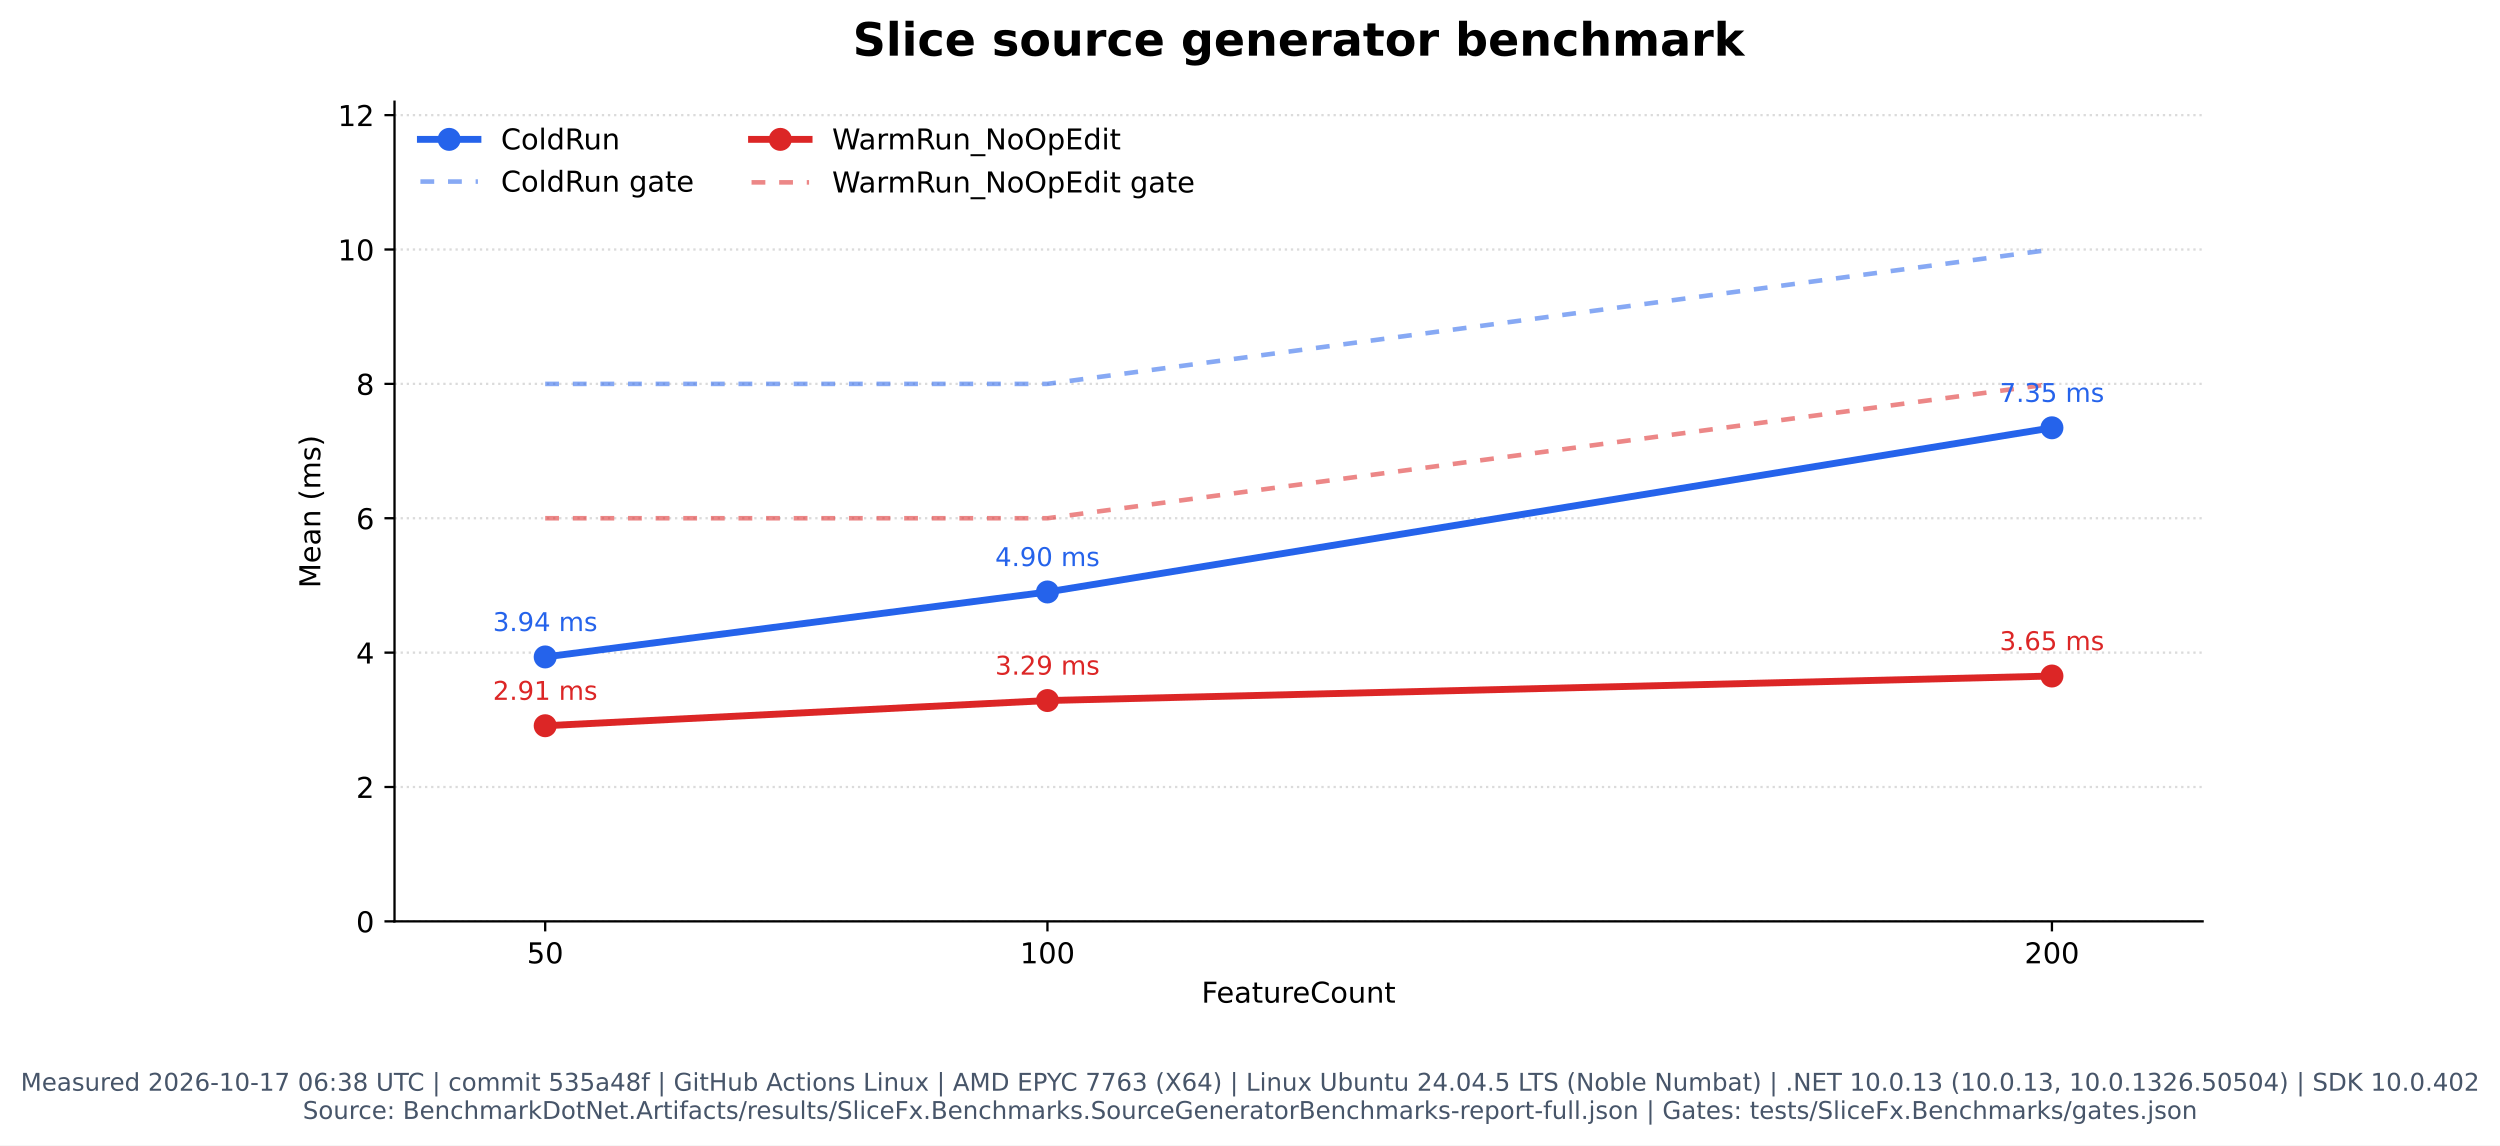
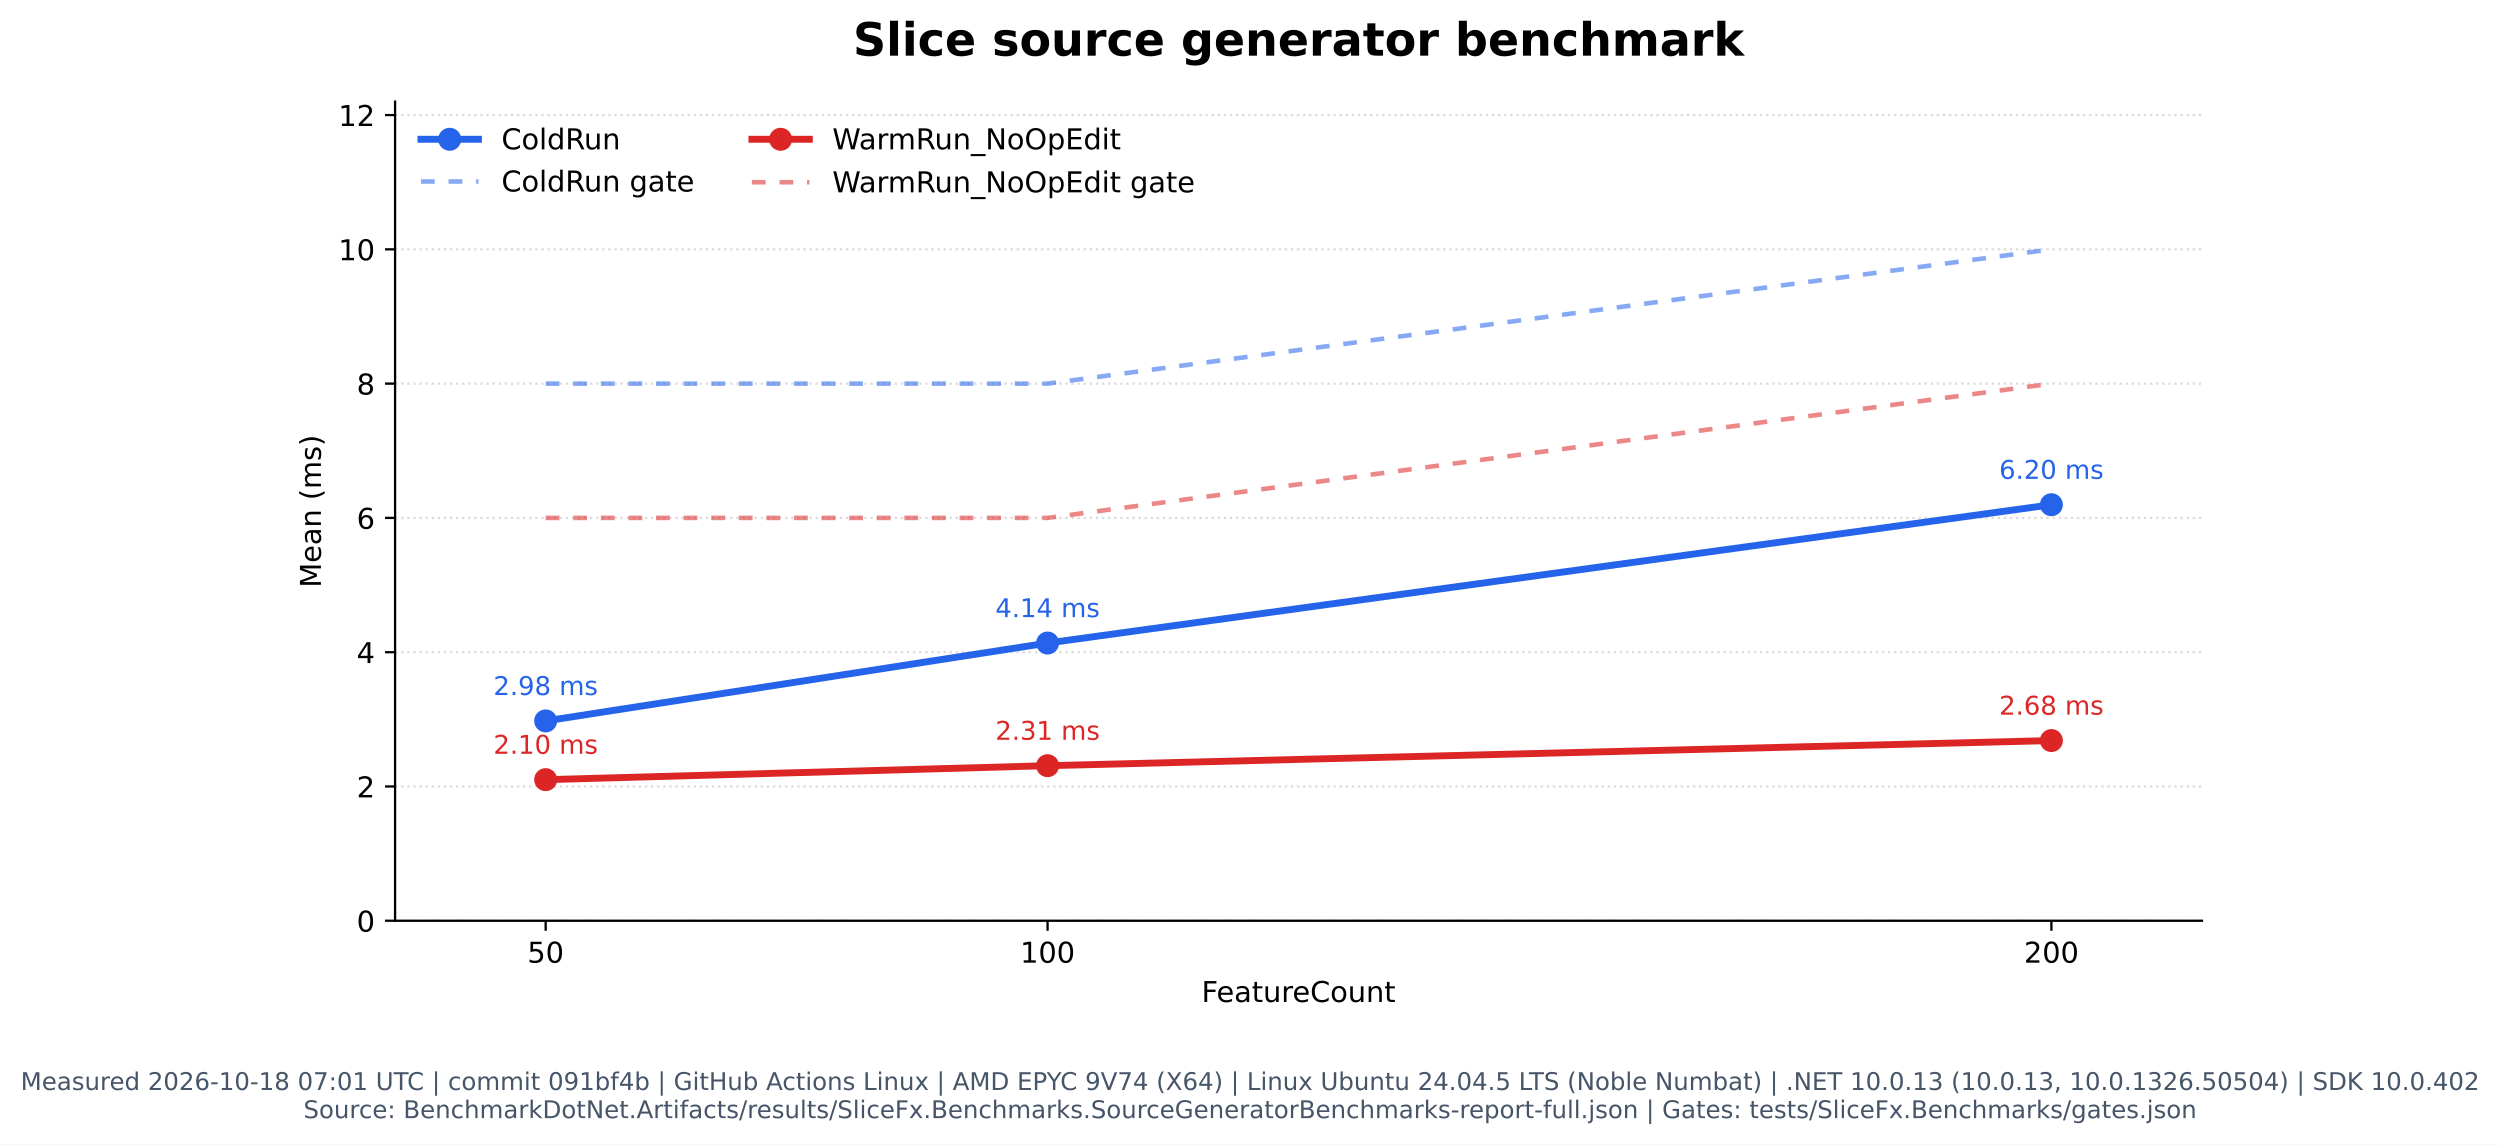
- <svg xmlns="http://www.w3.org/2000/svg" xmlns:xlink="http://www.w3.org/1999/xlink" width="869.187pt" height="398.221pt" viewBox="0 0 869.187 398.221" version="1.1">
+ <svg xmlns="http://www.w3.org/2000/svg" xmlns:xlink="http://www.w3.org/1999/xlink" width="869.768pt" height="398.221pt" viewBox="0 0 869.768 398.221" version="1.1">
  <defs>
    <style type="text/css">*{stroke-linejoin: round; stroke-linecap: butt}</style>
  </defs>
  <g id="figure_1">
    <g id="patch_1">
-       <path d="M 0 398.221  L 869.187 398.221  L 869.187 0  L 0 0  z " style="fill: #ffffff" />
+       <path d="M 0 398.221  L 869.768 398.221  L 869.768 0  L 0 0  z " style="fill: #ffffff" />
    </g>
    <g id="axes_1">
      <g id="patch_2">
-         <path d="M 137.163 320.334  L 765.793 320.334  L 765.793 35.358  L 137.163 35.358  z " style="fill: #ffffff" />
+         <path d="M 137.454 320.334  L 766.084 320.334  L 766.084 35.358  L 137.454 35.358  z " style="fill: #ffffff" />
      </g>
      <g id="matplotlib.axis_1">
        <g id="xtick_1">
          <g id="line2d_1">
            <defs>
              <path id="m1c01fbe013" d="M 0 0  L 0 3.5  " style="stroke: #000000; stroke-width: 0.8" />
            </defs>
            <g>
-               <use xlink:href="#m1c01fbe013" x="189.549" y="320.334" style="stroke: #000000; stroke-width: 0.8" />
+               <use xlink:href="#m1c01fbe013" x="189.84" y="320.334" style="stroke: #000000; stroke-width: 0.8" />
            </g>
          </g>
          <g id="text_1">
-             <text style="font: 10px 'DejaVu Sans', 'Bitstream Vera Sans', 'Computer Modern Sans Serif', 'Lucida Grande', 'Verdana', 'Geneva', 'Lucid', 'Arial', 'Helvetica', 'Avant Garde', sans-serif; text-anchor: middle" x="189.549" y="334.932" transform="rotate(-0 189.5491 334.9319)">50</text>
+             <text style="font: 10px 'DejaVu Sans', 'Bitstream Vera Sans', 'Computer Modern Sans Serif', 'Lucida Grande', 'Verdana', 'Geneva', 'Lucid', 'Arial', 'Helvetica', 'Avant Garde', sans-serif; text-anchor: middle" x="189.84" y="334.932" transform="rotate(-0 189.84 334.9319)">50</text>
          </g>
        </g>
        <g id="xtick_2">
          <g id="line2d_2">
            <g>
-               <use xlink:href="#m1c01fbe013" x="364.169" y="320.334" style="stroke: #000000; stroke-width: 0.8" />
+               <use xlink:href="#m1c01fbe013" x="364.459" y="320.334" style="stroke: #000000; stroke-width: 0.8" />
            </g>
          </g>
          <g id="text_2">
-             <text style="font: 10px 'DejaVu Sans', 'Bitstream Vera Sans', 'Computer Modern Sans Serif', 'Lucida Grande', 'Verdana', 'Geneva', 'Lucid', 'Arial', 'Helvetica', 'Avant Garde', sans-serif; text-anchor: middle" x="364.169" y="334.932" transform="rotate(-0 364.1686 334.9319)">100</text>
+             <text style="font: 10px 'DejaVu Sans', 'Bitstream Vera Sans', 'Computer Modern Sans Serif', 'Lucida Grande', 'Verdana', 'Geneva', 'Lucid', 'Arial', 'Helvetica', 'Avant Garde', sans-serif; text-anchor: middle" x="364.459" y="334.932" transform="rotate(-0 364.4594 334.9319)">100</text>
          </g>
        </g>
        <g id="xtick_3">
          <g id="line2d_3">
            <g>
-               <use xlink:href="#m1c01fbe013" x="713.407" y="320.334" style="stroke: #000000; stroke-width: 0.8" />
+               <use xlink:href="#m1c01fbe013" x="713.698" y="320.334" style="stroke: #000000; stroke-width: 0.8" />
            </g>
          </g>
          <g id="text_3">
-             <text style="font: 10px 'DejaVu Sans', 'Bitstream Vera Sans', 'Computer Modern Sans Serif', 'Lucida Grande', 'Verdana', 'Geneva', 'Lucid', 'Arial', 'Helvetica', 'Avant Garde', sans-serif; text-anchor: middle" x="713.407" y="334.932" transform="rotate(-0 713.4074 334.9319)">200</text>
+             <text style="font: 10px 'DejaVu Sans', 'Bitstream Vera Sans', 'Computer Modern Sans Serif', 'Lucida Grande', 'Verdana', 'Geneva', 'Lucid', 'Arial', 'Helvetica', 'Avant Garde', sans-serif; text-anchor: middle" x="713.698" y="334.932" transform="rotate(-0 713.6983 334.9319)">200</text>
          </g>
        </g>
        <g id="text_4">
-           <text style="font: 10px 'DejaVu Sans', 'Bitstream Vera Sans', 'Computer Modern Sans Serif', 'Lucida Grande', 'Verdana', 'Geneva', 'Lucid', 'Arial', 'Helvetica', 'Avant Garde', sans-serif; text-anchor: middle" x="451.478" y="348.61" transform="rotate(-0 451.4783 348.6101)">FeatureCount</text>
+           <text style="font: 10px 'DejaVu Sans', 'Bitstream Vera Sans', 'Computer Modern Sans Serif', 'Lucida Grande', 'Verdana', 'Geneva', 'Lucid', 'Arial', 'Helvetica', 'Avant Garde', sans-serif; text-anchor: middle" x="451.769" y="348.61" transform="rotate(-0 451.7691 348.6101)">FeatureCount</text>
        </g>
      </g>
      <g id="matplotlib.axis_2">
        <g id="ytick_1">
          <g id="line2d_4">
-             <path d="M 137.163 320.334  L 765.793 320.334  " clip-path="url(#p6abb76c60a)" style="fill: none; stroke-dasharray: 0.8,1.32; stroke-dashoffset: 0; stroke: #b0b0b0; stroke-opacity: 0.45; stroke-width: 0.8" />
+             <path d="M 137.454 320.334  L 766.084 320.334  " clip-path="url(#p072771dafa)" style="fill: none; stroke-dasharray: 0.8,1.32; stroke-dashoffset: 0; stroke: #b0b0b0; stroke-opacity: 0.45; stroke-width: 0.8" />
          </g>
          <g id="line2d_5">
            <defs>
              <path id="mf798fe79e2" d="M 0 0  L -3.5 0  " style="stroke: #000000; stroke-width: 0.8" />
            </defs>
            <g>
-               <use xlink:href="#mf798fe79e2" x="137.163" y="320.334" style="stroke: #000000; stroke-width: 0.8" />
+               <use xlink:href="#mf798fe79e2" x="137.454" y="320.334" style="stroke: #000000; stroke-width: 0.8" />
            </g>
          </g>
          <g id="text_5">
-             <text style="font: 10px 'DejaVu Sans', 'Bitstream Vera Sans', 'Computer Modern Sans Serif', 'Lucida Grande', 'Verdana', 'Geneva', 'Lucid', 'Arial', 'Helvetica', 'Avant Garde', sans-serif; text-anchor: end" x="130.163" y="324.133" transform="rotate(-0 130.1633 324.1327)">0</text>
+             <text style="font: 10px 'DejaVu Sans', 'Bitstream Vera Sans', 'Computer Modern Sans Serif', 'Lucida Grande', 'Verdana', 'Geneva', 'Lucid', 'Arial', 'Helvetica', 'Avant Garde', sans-serif; text-anchor: end" x="130.454" y="324.133" transform="rotate(-0 130.4541 324.1327)">0</text>
          </g>
        </g>
        <g id="ytick_2">
          <g id="line2d_6">
-             <path d="M 137.163 273.616  L 765.793 273.616  " clip-path="url(#p6abb76c60a)" style="fill: none; stroke-dasharray: 0.8,1.32; stroke-dashoffset: 0; stroke: #b0b0b0; stroke-opacity: 0.45; stroke-width: 0.8" />
+             <path d="M 137.454 273.616  L 766.084 273.616  " clip-path="url(#p072771dafa)" style="fill: none; stroke-dasharray: 0.8,1.32; stroke-dashoffset: 0; stroke: #b0b0b0; stroke-opacity: 0.45; stroke-width: 0.8" />
          </g>
          <g id="line2d_7">
            <g>
-               <use xlink:href="#mf798fe79e2" x="137.163" y="273.616" style="stroke: #000000; stroke-width: 0.8" />
+               <use xlink:href="#mf798fe79e2" x="137.454" y="273.616" style="stroke: #000000; stroke-width: 0.8" />
            </g>
          </g>
          <g id="text_6">
-             <text style="font: 10px 'DejaVu Sans', 'Bitstream Vera Sans', 'Computer Modern Sans Serif', 'Lucida Grande', 'Verdana', 'Geneva', 'Lucid', 'Arial', 'Helvetica', 'Avant Garde', sans-serif; text-anchor: end" x="130.163" y="277.415" transform="rotate(-0 130.1633 277.4153)">2</text>
+             <text style="font: 10px 'DejaVu Sans', 'Bitstream Vera Sans', 'Computer Modern Sans Serif', 'Lucida Grande', 'Verdana', 'Geneva', 'Lucid', 'Arial', 'Helvetica', 'Avant Garde', sans-serif; text-anchor: end" x="130.454" y="277.415" transform="rotate(-0 130.4541 277.4153)">2</text>
          </g>
        </g>
        <g id="ytick_3">
          <g id="line2d_8">
-             <path d="M 137.163 226.899  L 765.793 226.899  " clip-path="url(#p6abb76c60a)" style="fill: none; stroke-dasharray: 0.8,1.32; stroke-dashoffset: 0; stroke: #b0b0b0; stroke-opacity: 0.45; stroke-width: 0.8" />
+             <path d="M 137.454 226.899  L 766.084 226.899  " clip-path="url(#p072771dafa)" style="fill: none; stroke-dasharray: 0.8,1.32; stroke-dashoffset: 0; stroke: #b0b0b0; stroke-opacity: 0.45; stroke-width: 0.8" />
          </g>
          <g id="line2d_9">
            <g>
-               <use xlink:href="#mf798fe79e2" x="137.163" y="226.899" style="stroke: #000000; stroke-width: 0.8" />
+               <use xlink:href="#mf798fe79e2" x="137.454" y="226.899" style="stroke: #000000; stroke-width: 0.8" />
            </g>
          </g>
          <g id="text_7">
-             <text style="font: 10px 'DejaVu Sans', 'Bitstream Vera Sans', 'Computer Modern Sans Serif', 'Lucida Grande', 'Verdana', 'Geneva', 'Lucid', 'Arial', 'Helvetica', 'Avant Garde', sans-serif; text-anchor: end" x="130.163" y="230.698" transform="rotate(-0 130.1633 230.698)">4</text>
+             <text style="font: 10px 'DejaVu Sans', 'Bitstream Vera Sans', 'Computer Modern Sans Serif', 'Lucida Grande', 'Verdana', 'Geneva', 'Lucid', 'Arial', 'Helvetica', 'Avant Garde', sans-serif; text-anchor: end" x="130.454" y="230.698" transform="rotate(-0 130.4541 230.698)">4</text>
          </g>
        </g>
        <g id="ytick_4">
          <g id="line2d_10">
-             <path d="M 137.163 180.181  L 765.793 180.181  " clip-path="url(#p6abb76c60a)" style="fill: none; stroke-dasharray: 0.8,1.32; stroke-dashoffset: 0; stroke: #b0b0b0; stroke-opacity: 0.45; stroke-width: 0.8" />
+             <path d="M 137.454 180.181  L 766.084 180.181  " clip-path="url(#p072771dafa)" style="fill: none; stroke-dasharray: 0.8,1.32; stroke-dashoffset: 0; stroke: #b0b0b0; stroke-opacity: 0.45; stroke-width: 0.8" />
          </g>
          <g id="line2d_11">
            <g>
-               <use xlink:href="#mf798fe79e2" x="137.163" y="180.181" style="stroke: #000000; stroke-width: 0.8" />
+               <use xlink:href="#mf798fe79e2" x="137.454" y="180.181" style="stroke: #000000; stroke-width: 0.8" />
            </g>
          </g>
          <g id="text_8">
-             <text style="font: 10px 'DejaVu Sans', 'Bitstream Vera Sans', 'Computer Modern Sans Serif', 'Lucida Grande', 'Verdana', 'Geneva', 'Lucid', 'Arial', 'Helvetica', 'Avant Garde', sans-serif; text-anchor: end" x="130.163" y="183.981" transform="rotate(-0 130.1633 183.9806)">6</text>
+             <text style="font: 10px 'DejaVu Sans', 'Bitstream Vera Sans', 'Computer Modern Sans Serif', 'Lucida Grande', 'Verdana', 'Geneva', 'Lucid', 'Arial', 'Helvetica', 'Avant Garde', sans-serif; text-anchor: end" x="130.454" y="183.981" transform="rotate(-0 130.4541 183.9806)">6</text>
          </g>
        </g>
        <g id="ytick_5">
          <g id="line2d_12">
-             <path d="M 137.163 133.464  L 765.793 133.464  " clip-path="url(#p6abb76c60a)" style="fill: none; stroke-dasharray: 0.8,1.32; stroke-dashoffset: 0; stroke: #b0b0b0; stroke-opacity: 0.45; stroke-width: 0.8" />
+             <path d="M 137.454 133.464  L 766.084 133.464  " clip-path="url(#p072771dafa)" style="fill: none; stroke-dasharray: 0.8,1.32; stroke-dashoffset: 0; stroke: #b0b0b0; stroke-opacity: 0.45; stroke-width: 0.8" />
          </g>
          <g id="line2d_13">
            <g>
-               <use xlink:href="#mf798fe79e2" x="137.163" y="133.464" style="stroke: #000000; stroke-width: 0.8" />
+               <use xlink:href="#mf798fe79e2" x="137.454" y="133.464" style="stroke: #000000; stroke-width: 0.8" />
            </g>
          </g>
          <g id="text_9">
-             <text style="font: 10px 'DejaVu Sans', 'Bitstream Vera Sans', 'Computer Modern Sans Serif', 'Lucida Grande', 'Verdana', 'Geneva', 'Lucid', 'Arial', 'Helvetica', 'Avant Garde', sans-serif; text-anchor: end" x="130.163" y="137.263" transform="rotate(-0 130.1633 137.2632)">8</text>
+             <text style="font: 10px 'DejaVu Sans', 'Bitstream Vera Sans', 'Computer Modern Sans Serif', 'Lucida Grande', 'Verdana', 'Geneva', 'Lucid', 'Arial', 'Helvetica', 'Avant Garde', sans-serif; text-anchor: end" x="130.454" y="137.263" transform="rotate(-0 130.4541 137.2632)">8</text>
          </g>
        </g>
        <g id="ytick_6">
          <g id="line2d_14">
-             <path d="M 137.163 86.747  L 765.793 86.747  " clip-path="url(#p6abb76c60a)" style="fill: none; stroke-dasharray: 0.8,1.32; stroke-dashoffset: 0; stroke: #b0b0b0; stroke-opacity: 0.45; stroke-width: 0.8" />
+             <path d="M 137.454 86.747  L 766.084 86.747  " clip-path="url(#p072771dafa)" style="fill: none; stroke-dasharray: 0.8,1.32; stroke-dashoffset: 0; stroke: #b0b0b0; stroke-opacity: 0.45; stroke-width: 0.8" />
          </g>
          <g id="line2d_15">
            <g>
-               <use xlink:href="#mf798fe79e2" x="137.163" y="86.747" style="stroke: #000000; stroke-width: 0.8" />
+               <use xlink:href="#mf798fe79e2" x="137.454" y="86.747" style="stroke: #000000; stroke-width: 0.8" />
            </g>
          </g>
          <g id="text_10">
-             <text style="font: 10px 'DejaVu Sans', 'Bitstream Vera Sans', 'Computer Modern Sans Serif', 'Lucida Grande', 'Verdana', 'Geneva', 'Lucid', 'Arial', 'Helvetica', 'Avant Garde', sans-serif; text-anchor: end" x="130.163" y="90.546" transform="rotate(-0 130.1633 90.54583)">10</text>
+             <text style="font: 10px 'DejaVu Sans', 'Bitstream Vera Sans', 'Computer Modern Sans Serif', 'Lucida Grande', 'Verdana', 'Geneva', 'Lucid', 'Arial', 'Helvetica', 'Avant Garde', sans-serif; text-anchor: end" x="130.454" y="90.546" transform="rotate(-0 130.4541 90.54583)">10</text>
          </g>
        </g>
        <g id="ytick_7">
          <g id="line2d_16">
-             <path d="M 137.163 40.029  L 765.793 40.029  " clip-path="url(#p6abb76c60a)" style="fill: none; stroke-dasharray: 0.8,1.32; stroke-dashoffset: 0; stroke: #b0b0b0; stroke-opacity: 0.45; stroke-width: 0.8" />
+             <path d="M 137.454 40.029  L 766.084 40.029  " clip-path="url(#p072771dafa)" style="fill: none; stroke-dasharray: 0.8,1.32; stroke-dashoffset: 0; stroke: #b0b0b0; stroke-opacity: 0.45; stroke-width: 0.8" />
          </g>
          <g id="line2d_17">
            <g>
-               <use xlink:href="#mf798fe79e2" x="137.163" y="40.029" style="stroke: #000000; stroke-width: 0.8" />
+               <use xlink:href="#mf798fe79e2" x="137.454" y="40.029" style="stroke: #000000; stroke-width: 0.8" />
            </g>
          </g>
          <g id="text_11">
-             <text style="font: 10px 'DejaVu Sans', 'Bitstream Vera Sans', 'Computer Modern Sans Serif', 'Lucida Grande', 'Verdana', 'Geneva', 'Lucid', 'Arial', 'Helvetica', 'Avant Garde', sans-serif; text-anchor: end" x="130.163" y="43.828" transform="rotate(-0 130.1633 43.82846)">12</text>
+             <text style="font: 10px 'DejaVu Sans', 'Bitstream Vera Sans', 'Computer Modern Sans Serif', 'Lucida Grande', 'Verdana', 'Geneva', 'Lucid', 'Arial', 'Helvetica', 'Avant Garde', sans-serif; text-anchor: end" x="130.454" y="43.828" transform="rotate(-0 130.4541 43.82846)">12</text>
          </g>
        </g>
        <g id="text_12">
-           <text style="font: 10px 'DejaVu Sans', 'Bitstream Vera Sans', 'Computer Modern Sans Serif', 'Lucida Grande', 'Verdana', 'Geneva', 'Lucid', 'Arial', 'Helvetica', 'Avant Garde', sans-serif; text-anchor: middle" x="111.359" y="177.845" transform="rotate(-90 111.3586 177.8455)">Mean (ms)</text>
+           <text style="font: 10px 'DejaVu Sans', 'Bitstream Vera Sans', 'Computer Modern Sans Serif', 'Lucida Grande', 'Verdana', 'Geneva', 'Lucid', 'Arial', 'Helvetica', 'Avant Garde', sans-serif; text-anchor: middle" x="111.649" y="177.845" transform="rotate(-90 111.6495 177.8455)">Mean (ms)</text>
        </g>
      </g>
      <g id="line2d_18">
-         <path d="M 189.549 228.4  L 364.169 205.815  L 713.407 148.734  " clip-path="url(#p6abb76c60a)" style="fill: none; stroke: #2563eb; stroke-width: 2.4; stroke-linecap: square" />
+         <path d="M 189.84 250.811  L 364.459 223.714  L 713.698 175.595  " clip-path="url(#p072771dafa)" style="fill: none; stroke: #2563eb; stroke-width: 2.4; stroke-linecap: square" />
        <defs>
          <path id="m2f275e889f" d="M 0 3.5  C 0.928 3.5 1.819 3.131 2.475 2.475  C 3.131 1.819 3.5 0.928 3.5 0  C 3.5 -0.928 3.131 -1.819 2.475 -2.475  C 1.819 -3.131 0.928 -3.5 0 -3.5  C -0.928 -3.5 -1.819 -3.131 -2.475 -2.475  C -3.131 -1.819 -3.5 -0.928 -3.5 0  C -3.5 0.928 -3.131 1.819 -2.475 2.475  C -1.819 3.131 -0.928 3.5 0 3.5  z " style="stroke: #2563eb" />
        </defs>
-         <g clip-path="url(#p6abb76c60a)">
-           <use xlink:href="#m2f275e889f" x="189.549" y="228.4" style="fill: #2563eb; stroke: #2563eb" />
-           <use xlink:href="#m2f275e889f" x="364.169" y="205.815" style="fill: #2563eb; stroke: #2563eb" />
-           <use xlink:href="#m2f275e889f" x="713.407" y="148.734" style="fill: #2563eb; stroke: #2563eb" />
+         <g clip-path="url(#p072771dafa)">
+           <use xlink:href="#m2f275e889f" x="189.84" y="250.811" style="fill: #2563eb; stroke: #2563eb" />
+           <use xlink:href="#m2f275e889f" x="364.459" y="223.714" style="fill: #2563eb; stroke: #2563eb" />
+           <use xlink:href="#m2f275e889f" x="713.698" y="175.595" style="fill: #2563eb; stroke: #2563eb" />
        </g>
      </g>
      <g id="line2d_19">
-         <path d="M 189.549 133.464  L 364.169 133.464  L 713.407 86.747  " clip-path="url(#p6abb76c60a)" style="fill: none; stroke-dasharray: 4.8,4.8; stroke-dashoffset: 0; stroke: #2563eb; stroke-opacity: 0.55; stroke-width: 1.6" />
+         <path d="M 189.84 133.464  L 364.459 133.464  L 713.698 86.747  " clip-path="url(#p072771dafa)" style="fill: none; stroke-dasharray: 4.8,4.8; stroke-dashoffset: 0; stroke: #2563eb; stroke-opacity: 0.55; stroke-width: 1.6" />
      </g>
      <g id="line2d_20">
-         <path d="M 189.549 252.318  L 364.169 243.561  L 713.407 235.035  " clip-path="url(#p6abb76c60a)" style="fill: none; stroke: #dc2626; stroke-width: 2.4; stroke-linecap: square" />
+         <path d="M 189.84 271.247  L 364.459 266.386  L 713.698 257.641  " clip-path="url(#p072771dafa)" style="fill: none; stroke: #dc2626; stroke-width: 2.4; stroke-linecap: square" />
        <defs>
          <path id="m5e77b7b7ad" d="M 0 3.5  C 0.928 3.5 1.819 3.131 2.475 2.475  C 3.131 1.819 3.5 0.928 3.5 0  C 3.5 -0.928 3.131 -1.819 2.475 -2.475  C 1.819 -3.131 0.928 -3.5 0 -3.5  C -0.928 -3.5 -1.819 -3.131 -2.475 -2.475  C -3.131 -1.819 -3.5 -0.928 -3.5 0  C -3.5 0.928 -3.131 1.819 -2.475 2.475  C -1.819 3.131 -0.928 3.5 0 3.5  z " style="stroke: #dc2626" />
        </defs>
-         <g clip-path="url(#p6abb76c60a)">
-           <use xlink:href="#m5e77b7b7ad" x="189.549" y="252.318" style="fill: #dc2626; stroke: #dc2626" />
-           <use xlink:href="#m5e77b7b7ad" x="364.169" y="243.561" style="fill: #dc2626; stroke: #dc2626" />
-           <use xlink:href="#m5e77b7b7ad" x="713.407" y="235.035" style="fill: #dc2626; stroke: #dc2626" />
+         <g clip-path="url(#p072771dafa)">
+           <use xlink:href="#m5e77b7b7ad" x="189.84" y="271.247" style="fill: #dc2626; stroke: #dc2626" />
+           <use xlink:href="#m5e77b7b7ad" x="364.459" y="266.386" style="fill: #dc2626; stroke: #dc2626" />
+           <use xlink:href="#m5e77b7b7ad" x="713.698" y="257.641" style="fill: #dc2626; stroke: #dc2626" />
        </g>
      </g>
      <g id="line2d_21">
-         <path d="M 189.549 180.181  L 364.169 180.181  L 713.407 133.464  " clip-path="url(#p6abb76c60a)" style="fill: none; stroke-dasharray: 4.8,4.8; stroke-dashoffset: 0; stroke: #dc2626; stroke-opacity: 0.55; stroke-width: 1.6" />
+         <path d="M 189.84 180.181  L 364.459 180.181  L 713.698 133.464  " clip-path="url(#p072771dafa)" style="fill: none; stroke-dasharray: 4.8,4.8; stroke-dashoffset: 0; stroke: #dc2626; stroke-opacity: 0.55; stroke-width: 1.6" />
      </g>
      <g id="patch_3">
-         <path d="M 137.163 320.334  L 137.163 35.358  " style="fill: none; stroke: #000000; stroke-width: 0.8; stroke-linejoin: miter; stroke-linecap: square" />
+         <path d="M 137.454 320.334  L 137.454 35.358  " style="fill: none; stroke: #000000; stroke-width: 0.8; stroke-linejoin: miter; stroke-linecap: square" />
      </g>
      <g id="patch_4">
-         <path d="M 137.163 320.334  L 765.793 320.334  " style="fill: none; stroke: #000000; stroke-width: 0.8; stroke-linejoin: miter; stroke-linecap: square" />
+         <path d="M 137.454 320.334  L 766.084 320.334  " style="fill: none; stroke: #000000; stroke-width: 0.8; stroke-linejoin: miter; stroke-linecap: square" />
      </g>
      <g id="text_13">
-         <text style="fill: #2563eb; font: 9px 'DejaVu Sans', 'Bitstream Vera Sans', 'Computer Modern Sans Serif', 'Lucida Grande', 'Verdana', 'Geneva', 'Lucid', 'Arial', 'Helvetica', 'Avant Garde', sans-serif; text-anchor: middle" x="189.549" y="219.4" transform="rotate(-0 189.5491 219.4002)">3.94 ms</text>
+         <text style="fill: #2563eb; font: 9px 'DejaVu Sans', 'Bitstream Vera Sans', 'Computer Modern Sans Serif', 'Lucida Grande', 'Verdana', 'Geneva', 'Lucid', 'Arial', 'Helvetica', 'Avant Garde', sans-serif; text-anchor: middle" x="189.84" y="241.811" transform="rotate(-0 189.84 241.8111)">2.98 ms</text>
      </g>
      <g id="text_14">
-         <text style="fill: #2563eb; font: 9px 'DejaVu Sans', 'Bitstream Vera Sans', 'Computer Modern Sans Serif', 'Lucida Grande', 'Verdana', 'Geneva', 'Lucid', 'Arial', 'Helvetica', 'Avant Garde', sans-serif; text-anchor: middle" x="364.169" y="196.815" transform="rotate(-0 364.1686 196.8154)">4.90 ms</text>
+         <text style="fill: #2563eb; font: 9px 'DejaVu Sans', 'Bitstream Vera Sans', 'Computer Modern Sans Serif', 'Lucida Grande', 'Verdana', 'Geneva', 'Lucid', 'Arial', 'Helvetica', 'Avant Garde', sans-serif; text-anchor: middle" x="364.459" y="214.714" transform="rotate(-0 364.4594 214.7138)">4.14 ms</text>
      </g>
      <g id="text_15">
-         <text style="fill: #2563eb; font: 9px 'DejaVu Sans', 'Bitstream Vera Sans', 'Computer Modern Sans Serif', 'Lucida Grande', 'Verdana', 'Geneva', 'Lucid', 'Arial', 'Helvetica', 'Avant Garde', sans-serif; text-anchor: middle" x="713.407" y="139.734" transform="rotate(-0 713.4074 139.7341)">7.35 ms</text>
+         <text style="fill: #2563eb; font: 9px 'DejaVu Sans', 'Bitstream Vera Sans', 'Computer Modern Sans Serif', 'Lucida Grande', 'Verdana', 'Geneva', 'Lucid', 'Arial', 'Helvetica', 'Avant Garde', sans-serif; text-anchor: middle" x="713.698" y="166.595" transform="rotate(-0 713.6983 166.5953)">6.20 ms</text>
      </g>
      <g id="text_16">
-         <text style="fill: #dc2626; font: 9px 'DejaVu Sans', 'Bitstream Vera Sans', 'Computer Modern Sans Serif', 'Lucida Grande', 'Verdana', 'Geneva', 'Lucid', 'Arial', 'Helvetica', 'Avant Garde', sans-serif; text-anchor: middle" x="189.549" y="243.318" transform="rotate(-0 189.5491 243.3177)">2.91 ms</text>
+         <text style="fill: #dc2626; font: 9px 'DejaVu Sans', 'Bitstream Vera Sans', 'Computer Modern Sans Serif', 'Lucida Grande', 'Verdana', 'Geneva', 'Lucid', 'Arial', 'Helvetica', 'Avant Garde', sans-serif; text-anchor: middle" x="189.84" y="262.247" transform="rotate(-0 189.84 262.2474)">2.10 ms</text>
      </g>
      <g id="text_17">
-         <text style="fill: #dc2626; font: 9px 'DejaVu Sans', 'Bitstream Vera Sans', 'Computer Modern Sans Serif', 'Lucida Grande', 'Verdana', 'Geneva', 'Lucid', 'Arial', 'Helvetica', 'Avant Garde', sans-serif; text-anchor: middle" x="364.169" y="234.561" transform="rotate(-0 364.1686 234.5609)">3.29 ms</text>
+         <text style="fill: #dc2626; font: 9px 'DejaVu Sans', 'Bitstream Vera Sans', 'Computer Modern Sans Serif', 'Lucida Grande', 'Verdana', 'Geneva', 'Lucid', 'Arial', 'Helvetica', 'Avant Garde', sans-serif; text-anchor: middle" x="364.459" y="257.386" transform="rotate(-0 364.4594 257.3856)">2.31 ms</text>
      </g>
      <g id="text_18">
-         <text style="fill: #dc2626; font: 9px 'DejaVu Sans', 'Bitstream Vera Sans', 'Computer Modern Sans Serif', 'Lucida Grande', 'Verdana', 'Geneva', 'Lucid', 'Arial', 'Helvetica', 'Avant Garde', sans-serif; text-anchor: middle" x="713.407" y="226.035" transform="rotate(-0 713.4074 226.0354)">3.65 ms</text>
+         <text style="fill: #dc2626; font: 9px 'DejaVu Sans', 'Bitstream Vera Sans', 'Computer Modern Sans Serif', 'Lucida Grande', 'Verdana', 'Geneva', 'Lucid', 'Arial', 'Helvetica', 'Avant Garde', sans-serif; text-anchor: middle" x="713.698" y="248.641" transform="rotate(-0 713.6983 248.6405)">2.68 ms</text>
      </g>
      <g id="text_19">
-         <text style="font: 700 16px 'DejaVu Sans', 'Bitstream Vera Sans', 'Computer Modern Sans Serif', 'Lucida Grande', 'Verdana', 'Geneva', 'Lucid', 'Arial', 'Helvetica', 'Avant Garde', sans-serif; text-anchor: middle" x="451.478" y="19.358" transform="rotate(-0 451.4783 19.3575)">Slice source generator benchmark</text>
+         <text style="font: 700 16px 'DejaVu Sans', 'Bitstream Vera Sans', 'Computer Modern Sans Serif', 'Lucida Grande', 'Verdana', 'Geneva', 'Lucid', 'Arial', 'Helvetica', 'Avant Garde', sans-serif; text-anchor: middle" x="451.769" y="19.358" transform="rotate(-0 451.7691 19.3575)">Slice source generator benchmark</text>
      </g>
      <g id="legend_1">
        <g id="line2d_22">
-           <path d="M 146.163 48.456  L 156.163 48.456  L 166.163 48.456  " style="fill: none; stroke: #2563eb; stroke-width: 2.4; stroke-linecap: square" />
+           <path d="M 146.454 48.456  L 156.454 48.456  L 166.454 48.456  " style="fill: none; stroke: #2563eb; stroke-width: 2.4; stroke-linecap: square" />
          <g>
-             <use xlink:href="#m2f275e889f" x="156.163" y="48.456" style="fill: #2563eb; stroke: #2563eb" />
+             <use xlink:href="#m2f275e889f" x="156.454" y="48.456" style="fill: #2563eb; stroke: #2563eb" />
          </g>
        </g>
        <g id="text_20">
-           <text style="font: 10px 'DejaVu Sans', 'Bitstream Vera Sans', 'Computer Modern Sans Serif', 'Lucida Grande', 'Verdana', 'Geneva', 'Lucid', 'Arial', 'Helvetica', 'Avant Garde', sans-serif; text-anchor: start" x="174.163" y="51.956" transform="rotate(-0 174.1633 51.95594)">ColdRun</text>
+           <text style="font: 10px 'DejaVu Sans', 'Bitstream Vera Sans', 'Computer Modern Sans Serif', 'Lucida Grande', 'Verdana', 'Geneva', 'Lucid', 'Arial', 'Helvetica', 'Avant Garde', sans-serif; text-anchor: start" x="174.454" y="51.956" transform="rotate(-0 174.4541 51.95594)">ColdRun</text>
        </g>
        <g id="line2d_23">
-           <path d="M 146.163 63.134  L 156.163 63.134  L 166.163 63.134  " style="fill: none; stroke-dasharray: 4.8,4.8; stroke-dashoffset: 0; stroke: #2563eb; stroke-opacity: 0.55; stroke-width: 1.6" />
+           <path d="M 146.454 63.134  L 156.454 63.134  L 166.454 63.134  " style="fill: none; stroke-dasharray: 4.8,4.8; stroke-dashoffset: 0; stroke: #2563eb; stroke-opacity: 0.55; stroke-width: 1.6" />
        </g>
        <g id="text_21">
-           <text style="font: 10px 'DejaVu Sans', 'Bitstream Vera Sans', 'Computer Modern Sans Serif', 'Lucida Grande', 'Verdana', 'Geneva', 'Lucid', 'Arial', 'Helvetica', 'Avant Garde', sans-serif; text-anchor: start" x="174.163" y="66.634" transform="rotate(-0 174.1633 66.63406)">ColdRun gate</text>
+           <text style="font: 10px 'DejaVu Sans', 'Bitstream Vera Sans', 'Computer Modern Sans Serif', 'Lucida Grande', 'Verdana', 'Geneva', 'Lucid', 'Arial', 'Helvetica', 'Avant Garde', sans-serif; text-anchor: start" x="174.454" y="66.634" transform="rotate(-0 174.4541 66.63406)">ColdRun gate</text>
        </g>
        <g id="line2d_24">
-           <path d="M 261.293 48.456  L 271.293 48.456  L 281.293 48.456  " style="fill: none; stroke: #dc2626; stroke-width: 2.4; stroke-linecap: square" />
+           <path d="M 261.584 48.456  L 271.584 48.456  L 281.584 48.456  " style="fill: none; stroke: #dc2626; stroke-width: 2.4; stroke-linecap: square" />
          <g>
-             <use xlink:href="#m5e77b7b7ad" x="271.293" y="48.456" style="fill: #dc2626; stroke: #dc2626" />
+             <use xlink:href="#m5e77b7b7ad" x="271.584" y="48.456" style="fill: #dc2626; stroke: #dc2626" />
          </g>
        </g>
        <g id="text_22">
-           <text style="font: 10px 'DejaVu Sans', 'Bitstream Vera Sans', 'Computer Modern Sans Serif', 'Lucida Grande', 'Verdana', 'Geneva', 'Lucid', 'Arial', 'Helvetica', 'Avant Garde', sans-serif; text-anchor: start" x="289.293" y="51.956" transform="rotate(-0 289.293 51.95594)">WarmRun_NoOpEdit</text>
+           <text style="font: 10px 'DejaVu Sans', 'Bitstream Vera Sans', 'Computer Modern Sans Serif', 'Lucida Grande', 'Verdana', 'Geneva', 'Lucid', 'Arial', 'Helvetica', 'Avant Garde', sans-serif; text-anchor: start" x="289.584" y="51.956" transform="rotate(-0 289.5838 51.95594)">WarmRun_NoOpEdit</text>
        </g>
        <g id="line2d_25">
-           <path d="M 261.293 63.412  L 271.293 63.412  L 281.293 63.412  " style="fill: none; stroke-dasharray: 4.8,4.8; stroke-dashoffset: 0; stroke: #dc2626; stroke-opacity: 0.55; stroke-width: 1.6" />
+           <path d="M 261.584 63.412  L 271.584 63.412  L 281.584 63.412  " style="fill: none; stroke-dasharray: 4.8,4.8; stroke-dashoffset: 0; stroke: #dc2626; stroke-opacity: 0.55; stroke-width: 1.6" />
        </g>
        <g id="text_23">
-           <text style="font: 10px 'DejaVu Sans', 'Bitstream Vera Sans', 'Computer Modern Sans Serif', 'Lucida Grande', 'Verdana', 'Geneva', 'Lucid', 'Arial', 'Helvetica', 'Avant Garde', sans-serif; text-anchor: start" x="289.293" y="66.912" transform="rotate(-0 289.293 66.91219)">WarmRun_NoOpEdit gate</text>
+           <text style="font: 10px 'DejaVu Sans', 'Bitstream Vera Sans', 'Computer Modern Sans Serif', 'Lucida Grande', 'Verdana', 'Geneva', 'Lucid', 'Arial', 'Helvetica', 'Avant Garde', sans-serif; text-anchor: start" x="289.584" y="66.912" transform="rotate(-0 289.5838 66.91219)">WarmRun_NoOpEdit gate</text>
        </g>
      </g>
    </g>
    <g id="text_24">
-       <text style="fill: #475569; font: 8.5px 'DejaVu Sans', 'Bitstream Vera Sans', 'Computer Modern Sans Serif', 'Lucida Grande', 'Verdana', 'Geneva', 'Lucid', 'Arial', 'Helvetica', 'Avant Garde', sans-serif" transform="translate(7.2 379.2182)">Measured 2026-10-17 06:38 UTC | commit 535a48f | GitHub Actions Linux | AMD EPYC 7763 (X64) | Linux Ubuntu 24.04.5 LTS (Noble Numbat) | .NET 10.0.13 (10.0.13, 10.0.1326.50504) | SDK 10.0.402</text>
-       <text style="fill: #475569; font: 8.5px 'DejaVu Sans', 'Bitstream Vera Sans', 'Computer Modern Sans Serif', 'Lucida Grande', 'Verdana', 'Geneva', 'Lucid', 'Arial', 'Helvetica', 'Avant Garde', sans-serif" transform="translate(105.286 389.0174)">Source: BenchmarkDotNet.Artifacts/results/SliceFx.Benchmarks.SourceGeneratorBenchmarks-report-full.json | Gates: tests/SliceFx.Benchmarks/gates.json</text>
+       <text style="fill: #475569; font: 8.5px 'DejaVu Sans', 'Bitstream Vera Sans', 'Computer Modern Sans Serif', 'Lucida Grande', 'Verdana', 'Geneva', 'Lucid', 'Arial', 'Helvetica', 'Avant Garde', sans-serif" transform="translate(7.2 379.2182)">Measured 2026-10-18 07:01 UTC | commit 091bf4b | GitHub Actions Linux | AMD EPYC 9V74 (X64) | Linux Ubuntu 24.04.5 LTS (Noble Numbat) | .NET 10.0.13 (10.0.13, 10.0.1326.50504) | SDK 10.0.402</text>
+       <text style="fill: #475569; font: 8.5px 'DejaVu Sans', 'Bitstream Vera Sans', 'Computer Modern Sans Serif', 'Lucida Grande', 'Verdana', 'Geneva', 'Lucid', 'Arial', 'Helvetica', 'Avant Garde', sans-serif" transform="translate(105.5769 389.0174)">Source: BenchmarkDotNet.Artifacts/results/SliceFx.Benchmarks.SourceGeneratorBenchmarks-report-full.json | Gates: tests/SliceFx.Benchmarks/gates.json</text>
    </g>
  </g>
  <defs>
-     <clipPath id="p6abb76c60a">
-       <rect x="137.163" y="35.358" width="628.63" height="284.976" />
+     <clipPath id="p072771dafa">
+       <rect x="137.454" y="35.358" width="628.63" height="284.976" />
    </clipPath>
  </defs>
</svg>
